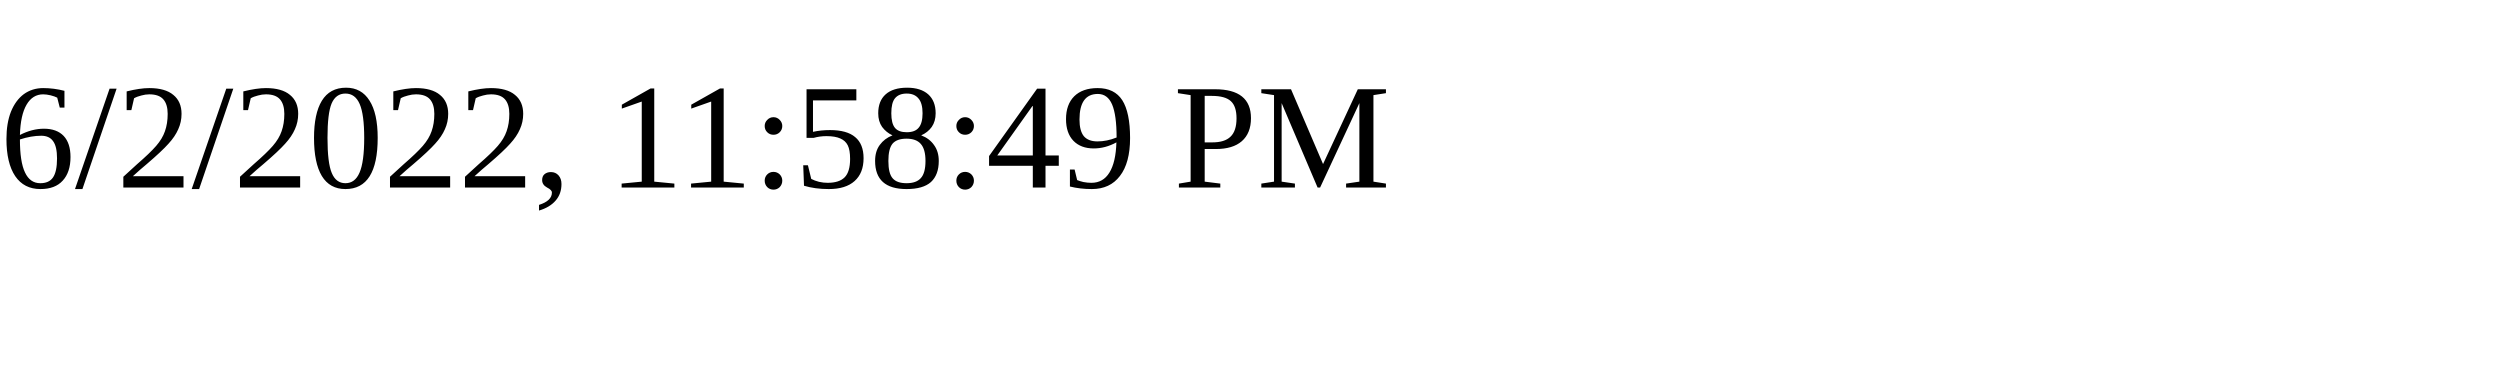
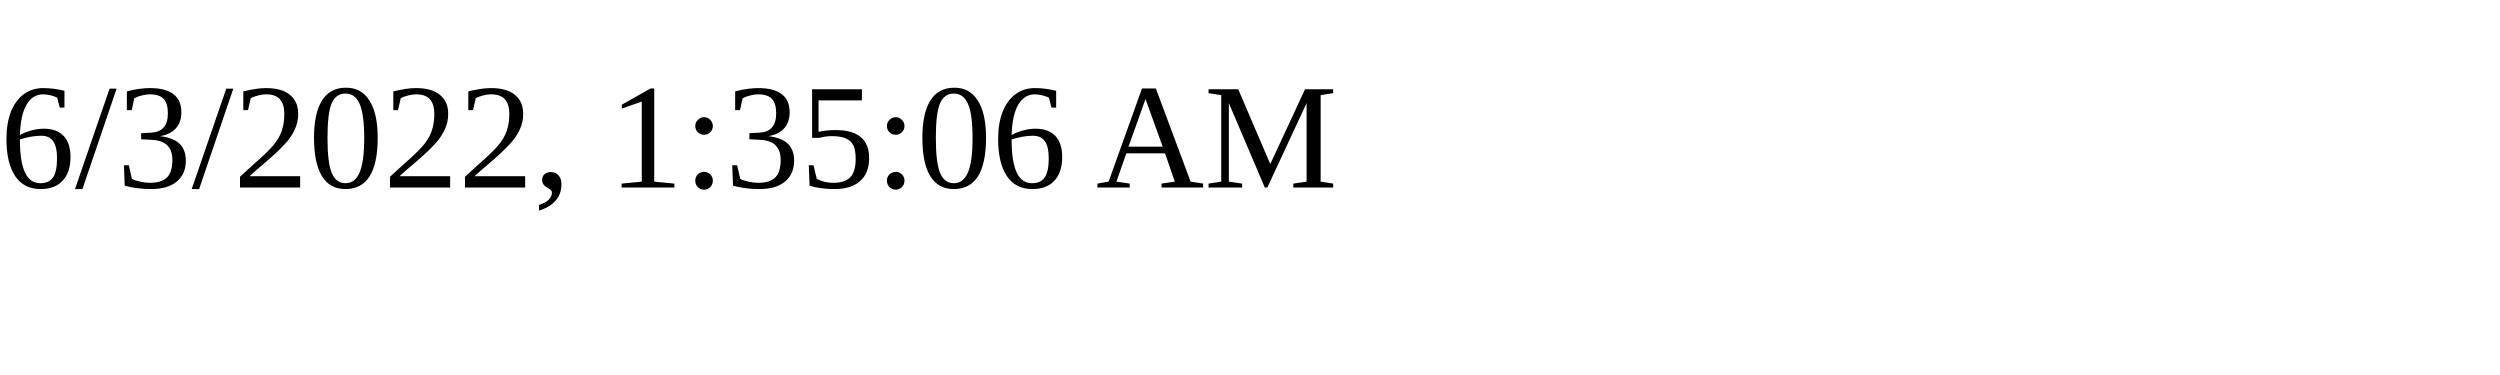
<svg xmlns="http://www.w3.org/2000/svg" height="30" width="200">
-   <text x="0" y="15">6/2/2022, 11:58:49 PM</text>
+   <text x="0" y="15">6/3/2022, 1:35:06 AM</text>
</svg>
